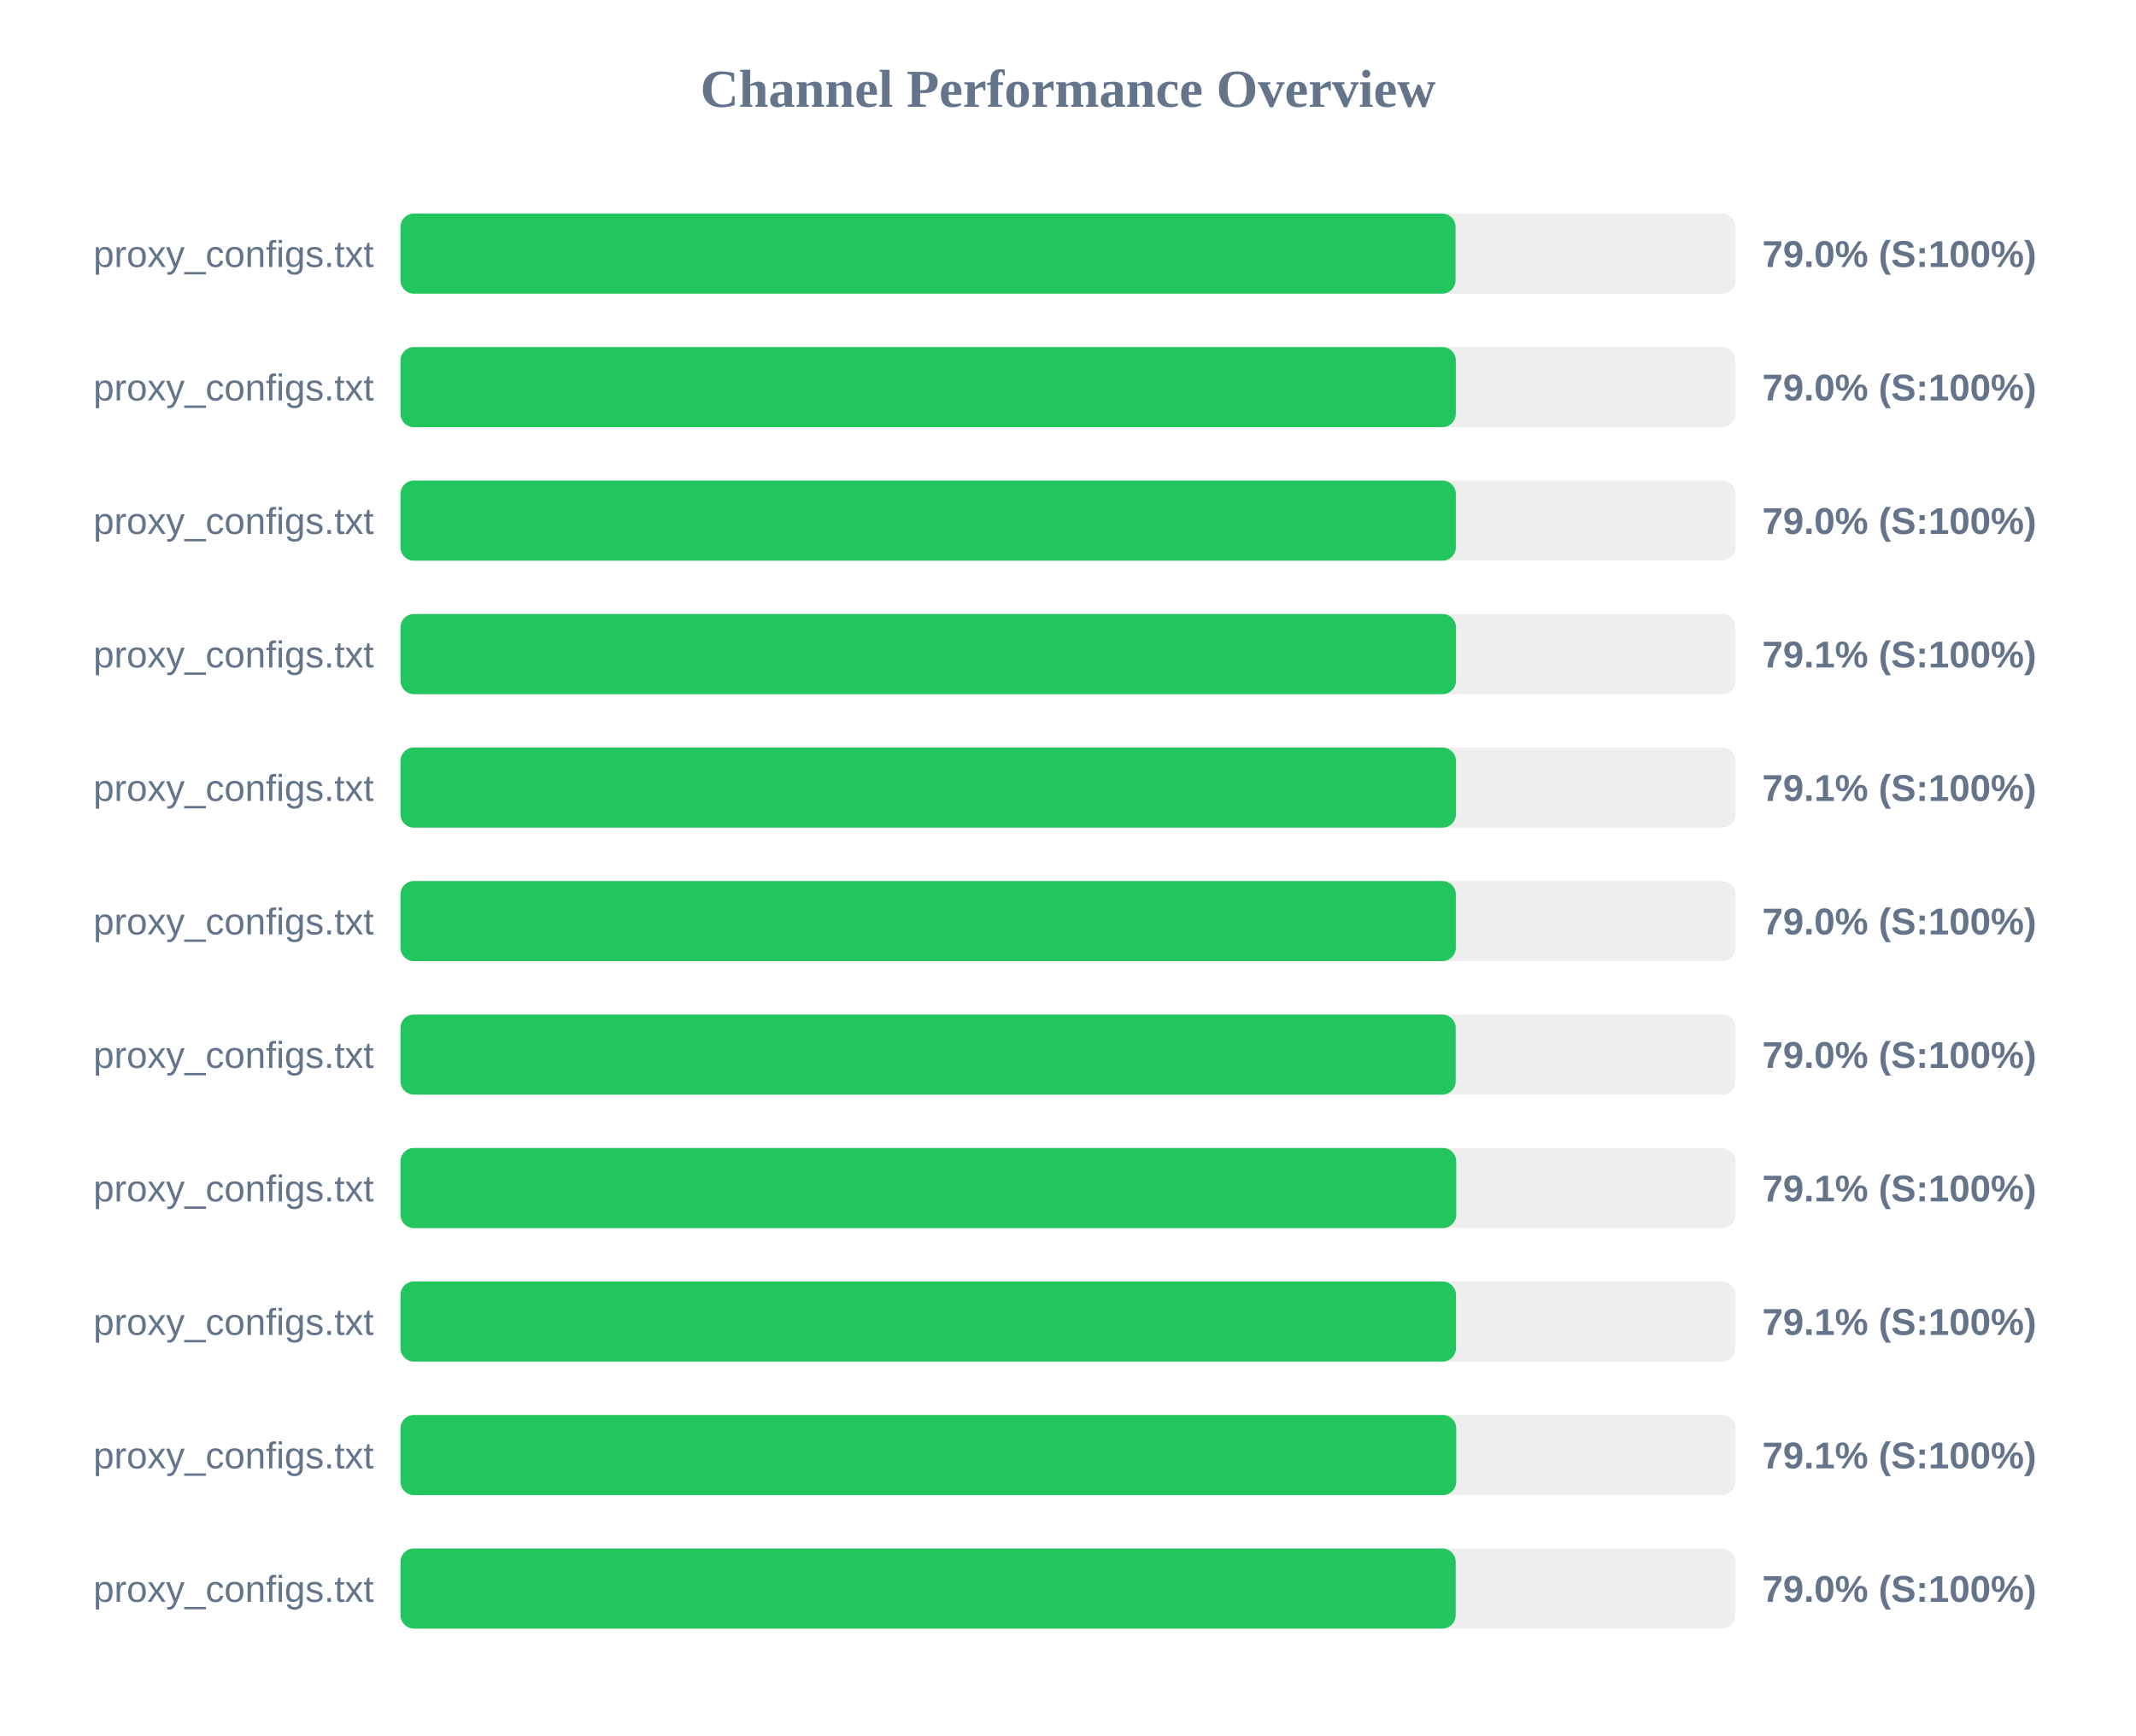
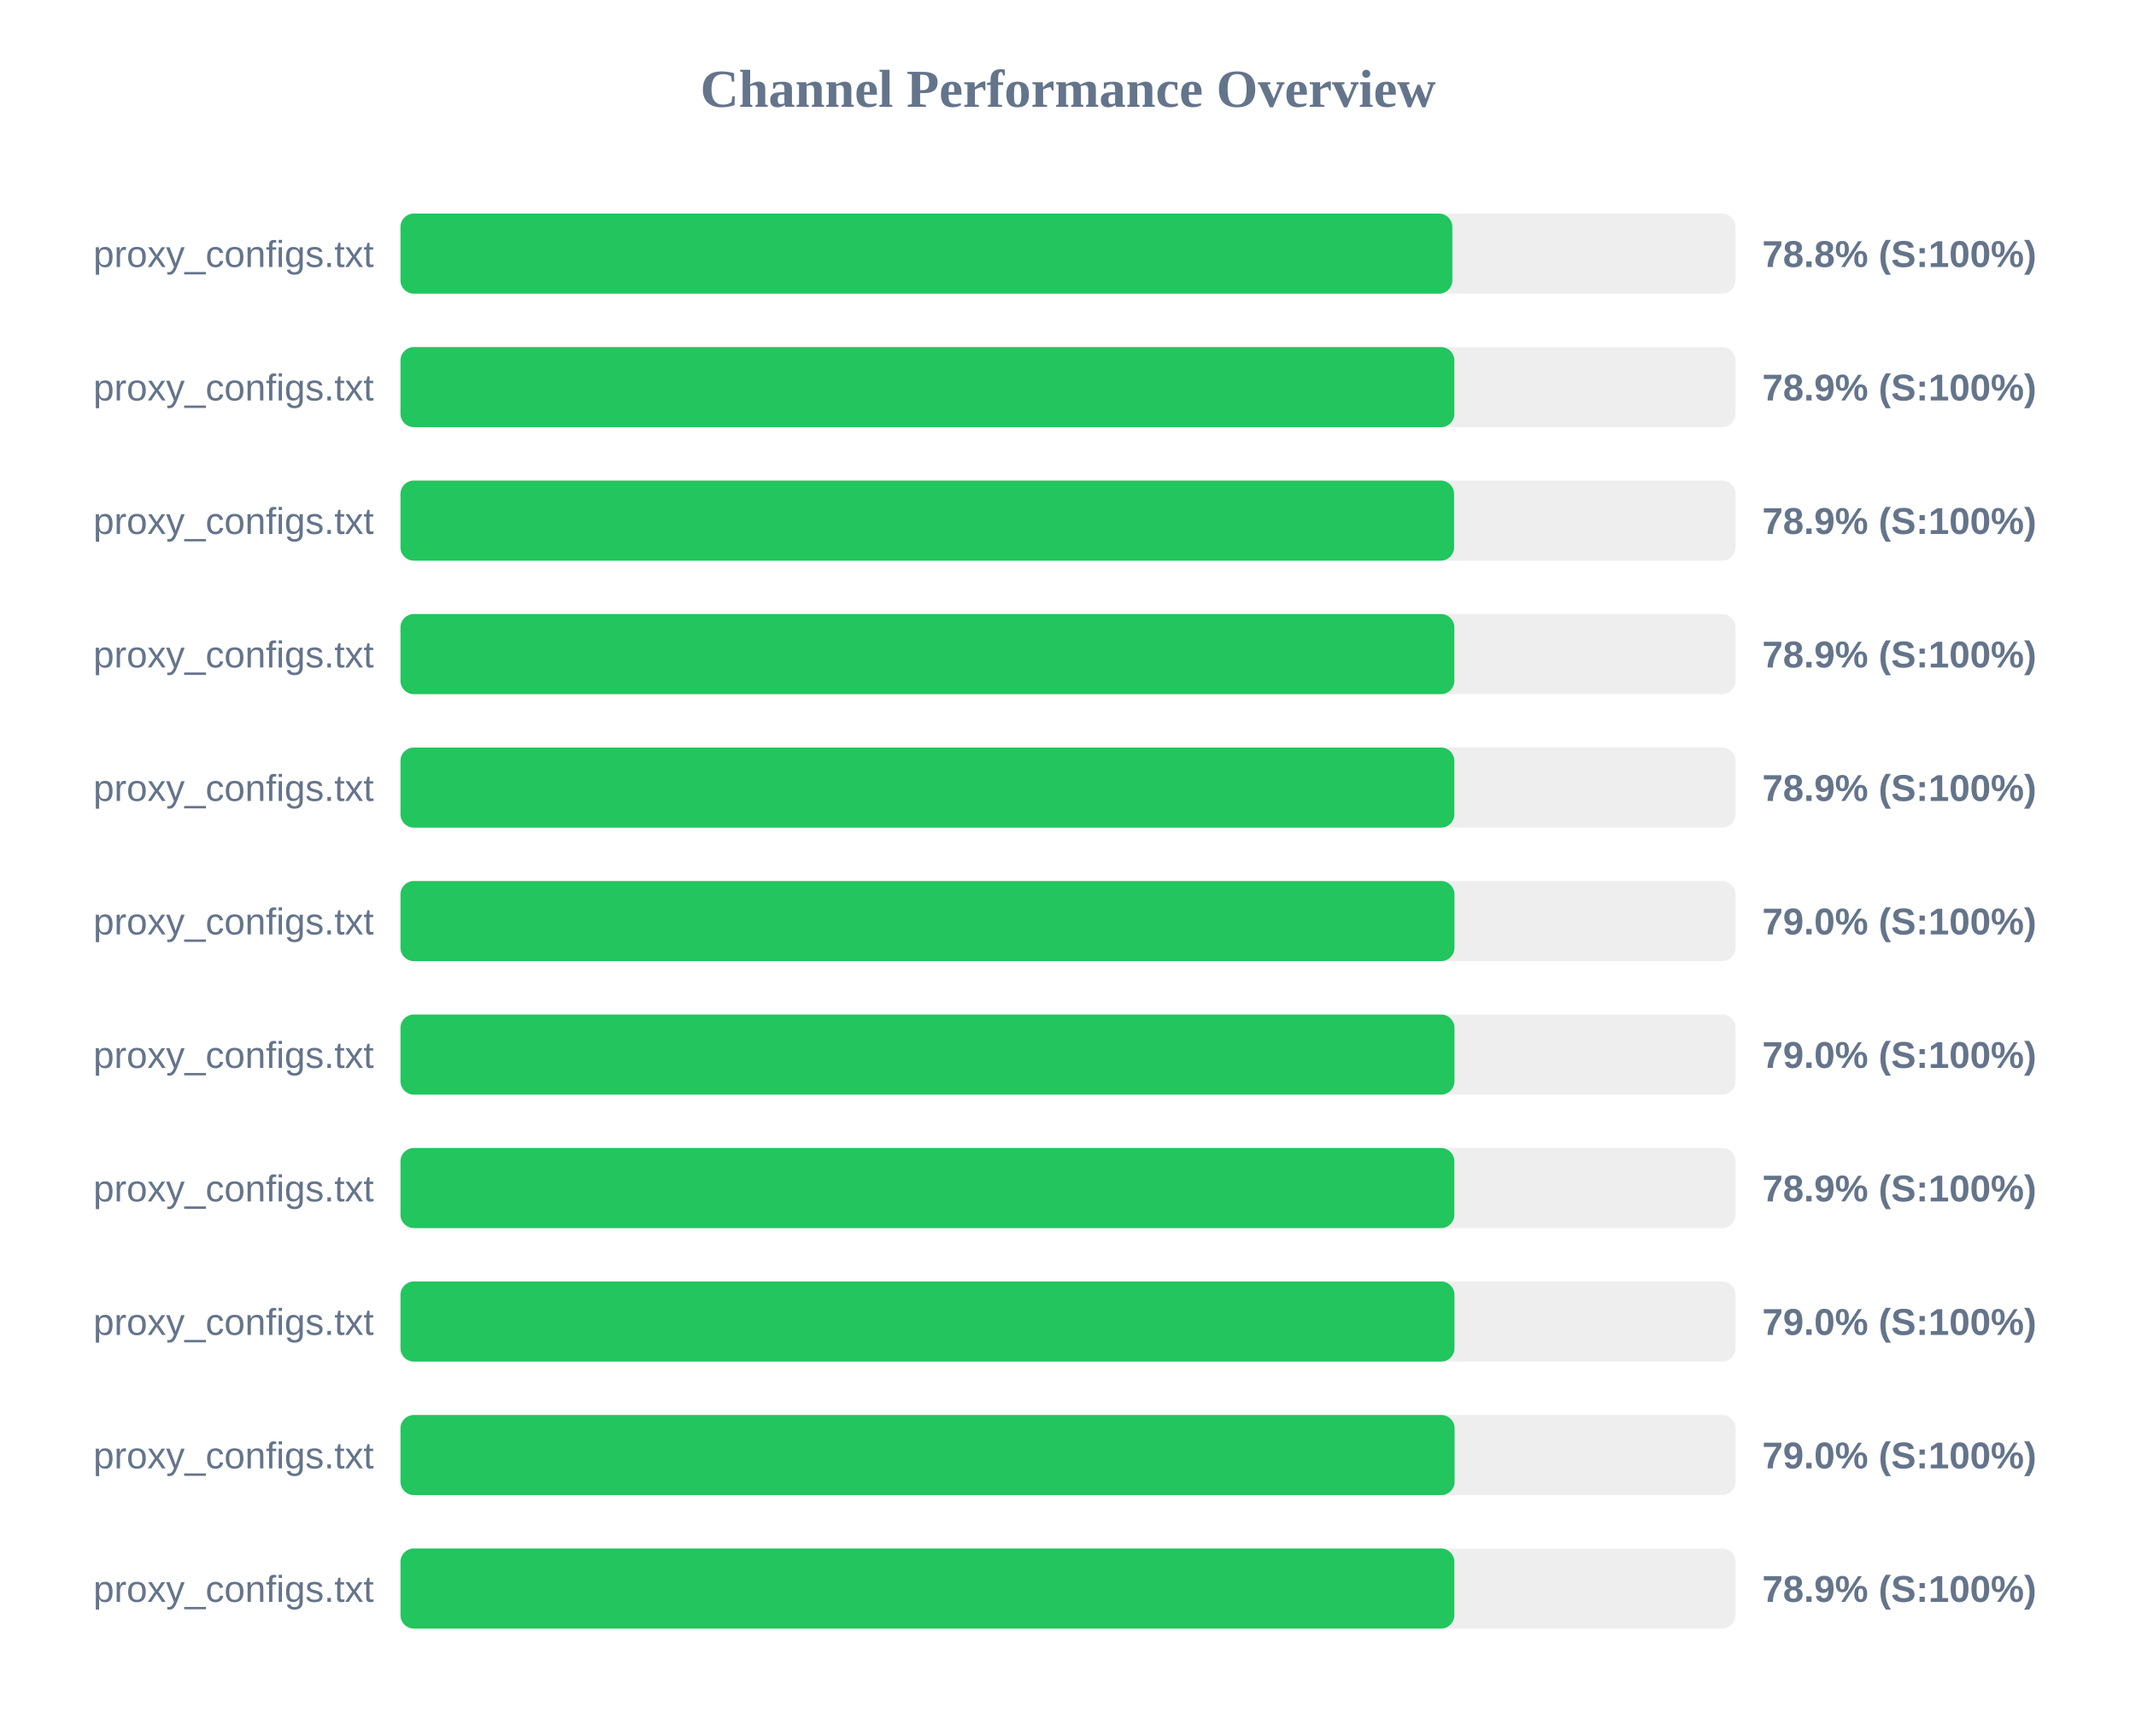
<svg xmlns="http://www.w3.org/2000/svg" width="800" height="650" version="1.1">
  <style>
        .row { font: 14px Arial; fill: #64748b; }
        .score { font: bold 14px Arial; fill: #64748b; }
    </style>
  <text x="400" y="40" text-anchor="middle" font-size="20px" font-weight="bold" fill="#64748b">Channel Performance Overview</text>
  <rect x="150" y="80" width="500" height="30" fill="#eee" rx="5" />
-   <rect x="150" y="80" width="395.15" height="30" fill="#22c55e" rx="5" />
+   <rect x="150" y="80" width="393.95" height="30" fill="#22c55e" rx="5" />
  <text x="140" y="100" text-anchor="end" class="row">proxy_configs.txt</text>
-   <text x="660" y="100" text-anchor="start" class="score">79.0% (S:100%)</text>
+   <text x="660" y="100" text-anchor="start" class="score">78.8% (S:100%)</text>
  <rect x="150" y="130" width="500" height="30" fill="#eee" rx="5" />
-   <rect x="150" y="130" width="395.25" height="30" fill="#22c55e" rx="5" />
+   <rect x="150" y="130" width="394.7" height="30" fill="#22c55e" rx="5" />
  <text x="140" y="150" text-anchor="end" class="row">proxy_configs.txt</text>
-   <text x="660" y="150" text-anchor="start" class="score">79.0% (S:100%)</text>
+   <text x="660" y="150" text-anchor="start" class="score">78.9% (S:100%)</text>
  <rect x="150" y="180" width="500" height="30" fill="#eee" rx="5" />
-   <rect x="150" y="180" width="395.25" height="30" fill="#22c55e" rx="5" />
+   <rect x="150" y="180" width="394.6" height="30" fill="#22c55e" rx="5" />
  <text x="140" y="200" text-anchor="end" class="row">proxy_configs.txt</text>
-   <text x="660" y="200" text-anchor="start" class="score">79.0% (S:100%)</text>
+   <text x="660" y="200" text-anchor="start" class="score">78.9% (S:100%)</text>
  <rect x="150" y="230" width="500" height="30" fill="#eee" rx="5" />
-   <rect x="150" y="230" width="395.3" height="30" fill="#22c55e" rx="5" />
+   <rect x="150" y="230" width="394.7" height="30" fill="#22c55e" rx="5" />
  <text x="140" y="250" text-anchor="end" class="row">proxy_configs.txt</text>
-   <text x="660" y="250" text-anchor="start" class="score">79.1% (S:100%)</text>
+   <text x="660" y="250" text-anchor="start" class="score">78.9% (S:100%)</text>
  <rect x="150" y="280" width="500" height="30" fill="#eee" rx="5" />
-   <rect x="150" y="280" width="395.3" height="30" fill="#22c55e" rx="5" />
+   <rect x="150" y="280" width="394.7" height="30" fill="#22c55e" rx="5" />
  <text x="140" y="300" text-anchor="end" class="row">proxy_configs.txt</text>
-   <text x="660" y="300" text-anchor="start" class="score">79.1% (S:100%)</text>
+   <text x="660" y="300" text-anchor="start" class="score">78.9% (S:100%)</text>
  <rect x="150" y="330" width="500" height="30" fill="#eee" rx="5" />
-   <rect x="150" y="330" width="395.25" height="30" fill="#22c55e" rx="5" />
+   <rect x="150" y="330" width="394.75" height="30" fill="#22c55e" rx="5" />
  <text x="140" y="350" text-anchor="end" class="row">proxy_configs.txt</text>
  <text x="660" y="350" text-anchor="start" class="score">79.0% (S:100%)</text>
  <rect x="150" y="380" width="500" height="30" fill="#eee" rx="5" />
-   <rect x="150" y="380" width="395.2" height="30" fill="#22c55e" rx="5" />
+   <rect x="150" y="380" width="394.75" height="30" fill="#22c55e" rx="5" />
  <text x="140" y="400" text-anchor="end" class="row">proxy_configs.txt</text>
  <text x="660" y="400" text-anchor="start" class="score">79.0% (S:100%)</text>
  <rect x="150" y="430" width="500" height="30" fill="#eee" rx="5" />
-   <rect x="150" y="430" width="395.4" height="30" fill="#22c55e" rx="5" />
+   <rect x="150" y="430" width="394.7" height="30" fill="#22c55e" rx="5" />
  <text x="140" y="450" text-anchor="end" class="row">proxy_configs.txt</text>
-   <text x="660" y="450" text-anchor="start" class="score">79.1% (S:100%)</text>
+   <text x="660" y="450" text-anchor="start" class="score">78.9% (S:100%)</text>
  <rect x="150" y="480" width="500" height="30" fill="#eee" rx="5" />
-   <rect x="150" y="480" width="395.3" height="30" fill="#22c55e" rx="5" />
+   <rect x="150" y="480" width="394.75" height="30" fill="#22c55e" rx="5" />
  <text x="140" y="500" text-anchor="end" class="row">proxy_configs.txt</text>
-   <text x="660" y="500" text-anchor="start" class="score">79.1% (S:100%)</text>
+   <text x="660" y="500" text-anchor="start" class="score">79.0% (S:100%)</text>
  <rect x="150" y="530" width="500" height="30" fill="#eee" rx="5" />
-   <rect x="150" y="530" width="395.4" height="30" fill="#22c55e" rx="5" />
+   <rect x="150" y="530" width="394.8" height="30" fill="#22c55e" rx="5" />
  <text x="140" y="550" text-anchor="end" class="row">proxy_configs.txt</text>
-   <text x="660" y="550" text-anchor="start" class="score">79.1% (S:100%)</text>
+   <text x="660" y="550" text-anchor="start" class="score">79.0% (S:100%)</text>
  <rect x="150" y="580" width="500" height="30" fill="#eee" rx="5" />
-   <rect x="150" y="580" width="395.2" height="30" fill="#22c55e" rx="5" />
+   <rect x="150" y="580" width="394.7" height="30" fill="#22c55e" rx="5" />
  <text x="140" y="600" text-anchor="end" class="row">proxy_configs.txt</text>
-   <text x="660" y="600" text-anchor="start" class="score">79.0% (S:100%)</text>
+   <text x="660" y="600" text-anchor="start" class="score">78.9% (S:100%)</text>
</svg>
